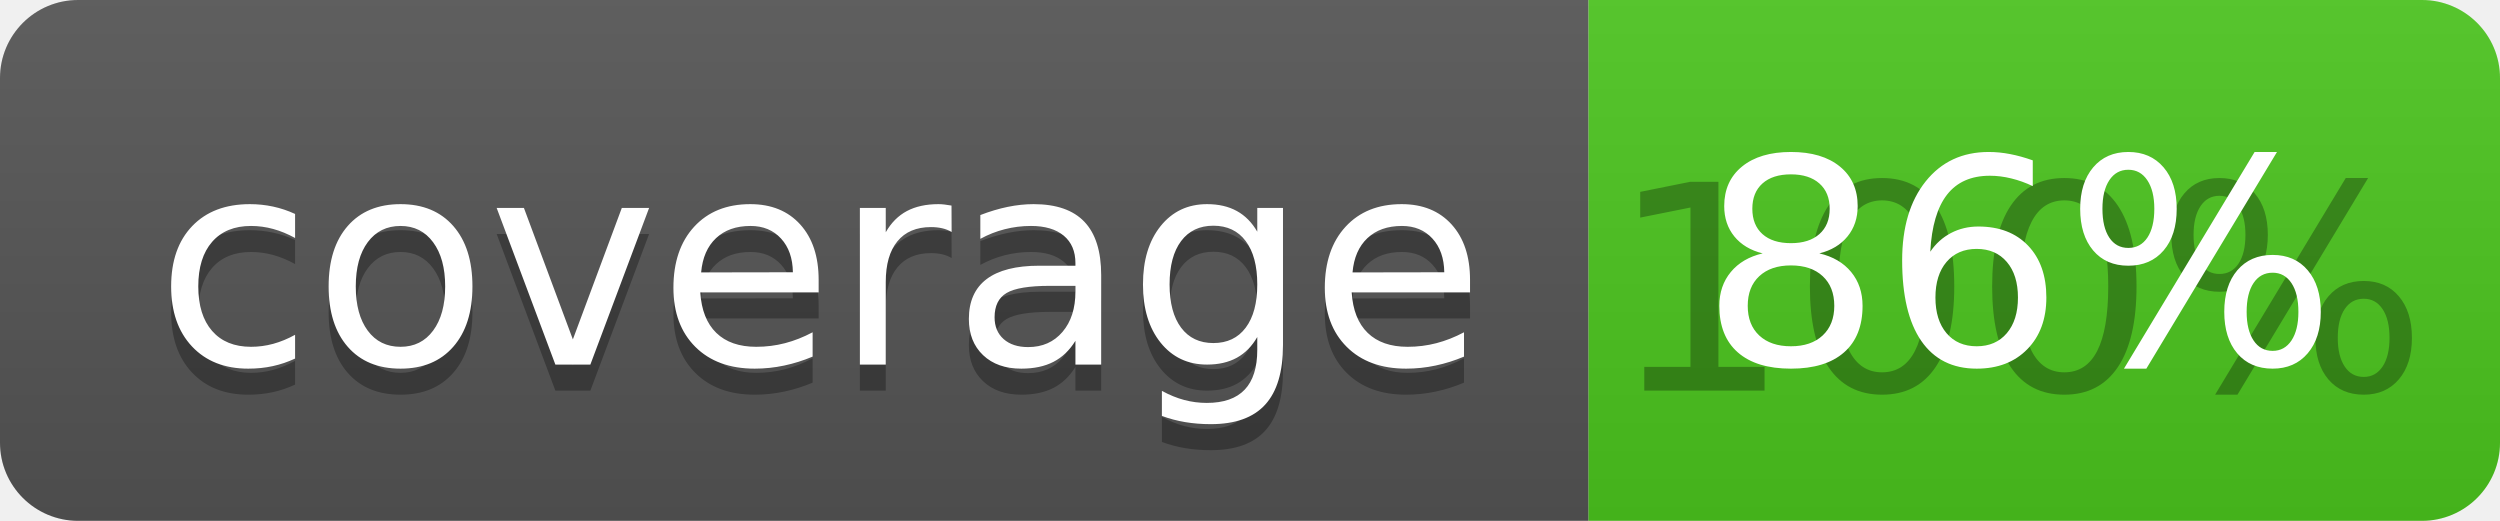
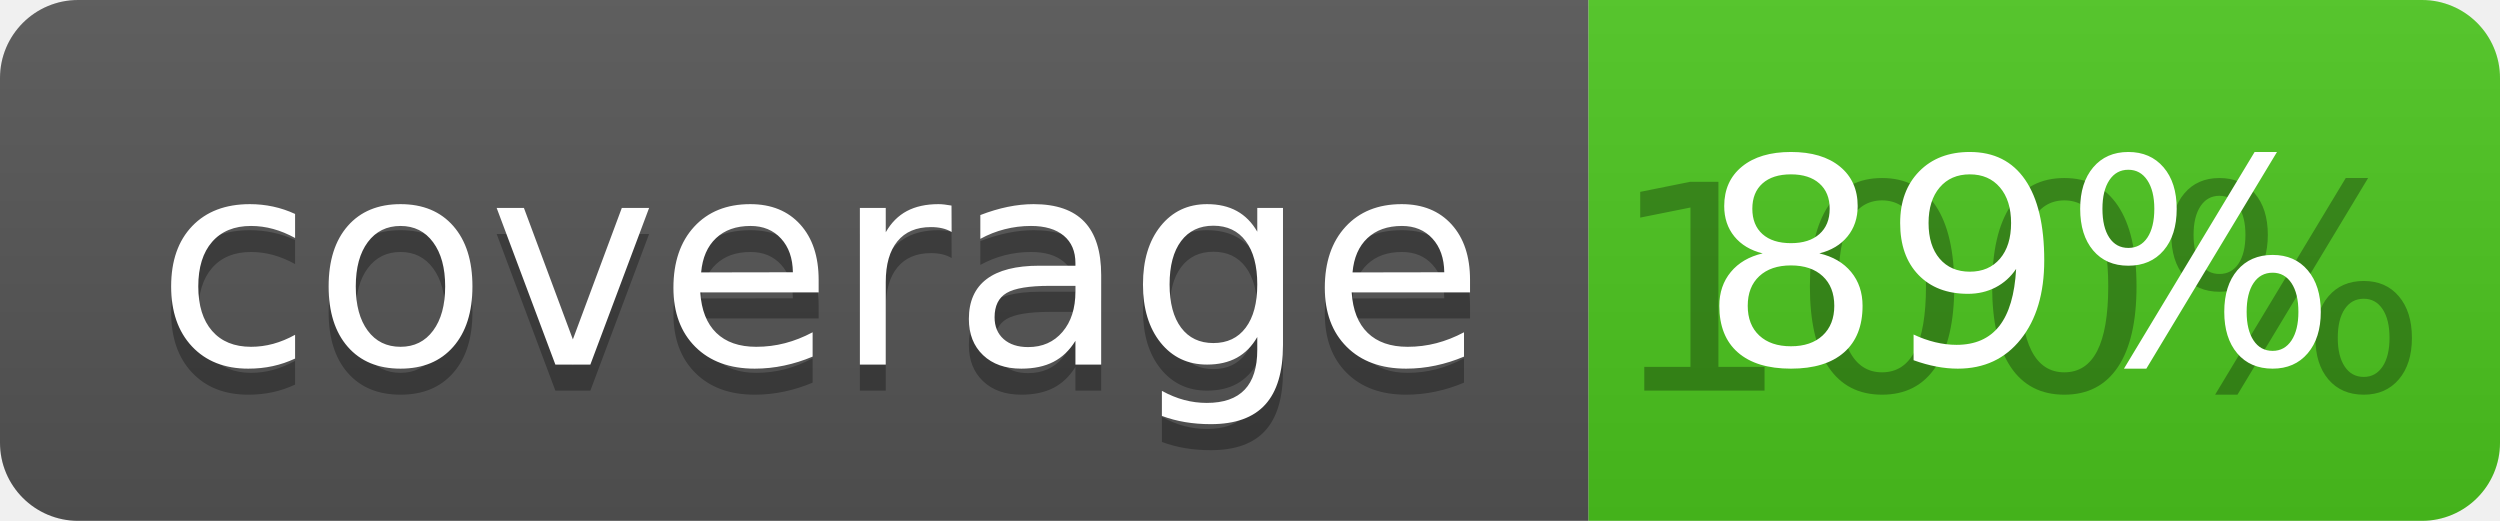
<svg xmlns="http://www.w3.org/2000/svg" width="96" height="20">
  <linearGradient id="b" x2="0" y2="100%">
    <stop offset="0" stop-color="#bbb" stop-opacity=".1" />
    <stop offset="1" stop-opacity=".1" />
  </linearGradient>
  <clipPath id="a">
    <rect width="96" height="20" rx="3" fill="#fff" />
  </clipPath>
  <g clip-path="url(#a)">
    <path fill="#555" d="M0 0h61v20H0z" />
    <path fill="#4CC61E" d="M61 0h35v20H61z" />
    <path fill="url(#b)" d="M0 0h96v20H0z" />
  </g>
  <g fill="#fff" text-anchor="middle" font-family="DejaVu Sans,Verdana,Geneva,sans-serif" font-size="110">
    <text x="315" y="150" fill="#010101" fill-opacity=".3" transform="scale(.1)" textLength="510">coverage</text>
    <text x="315" y="140" transform="scale(.1)" textLength="510">coverage</text>
    <text x="775" y="150" fill="#010101" fill-opacity=".3" transform="scale(.1)" textLength="250">100%</text>
-     <text x="775" y="140" transform="scale(.1)" textLength="250">86%</text>
+     <text x="775" y="140" transform="scale(.1)" textLength="250">89%</text>
  </g>
</svg>
